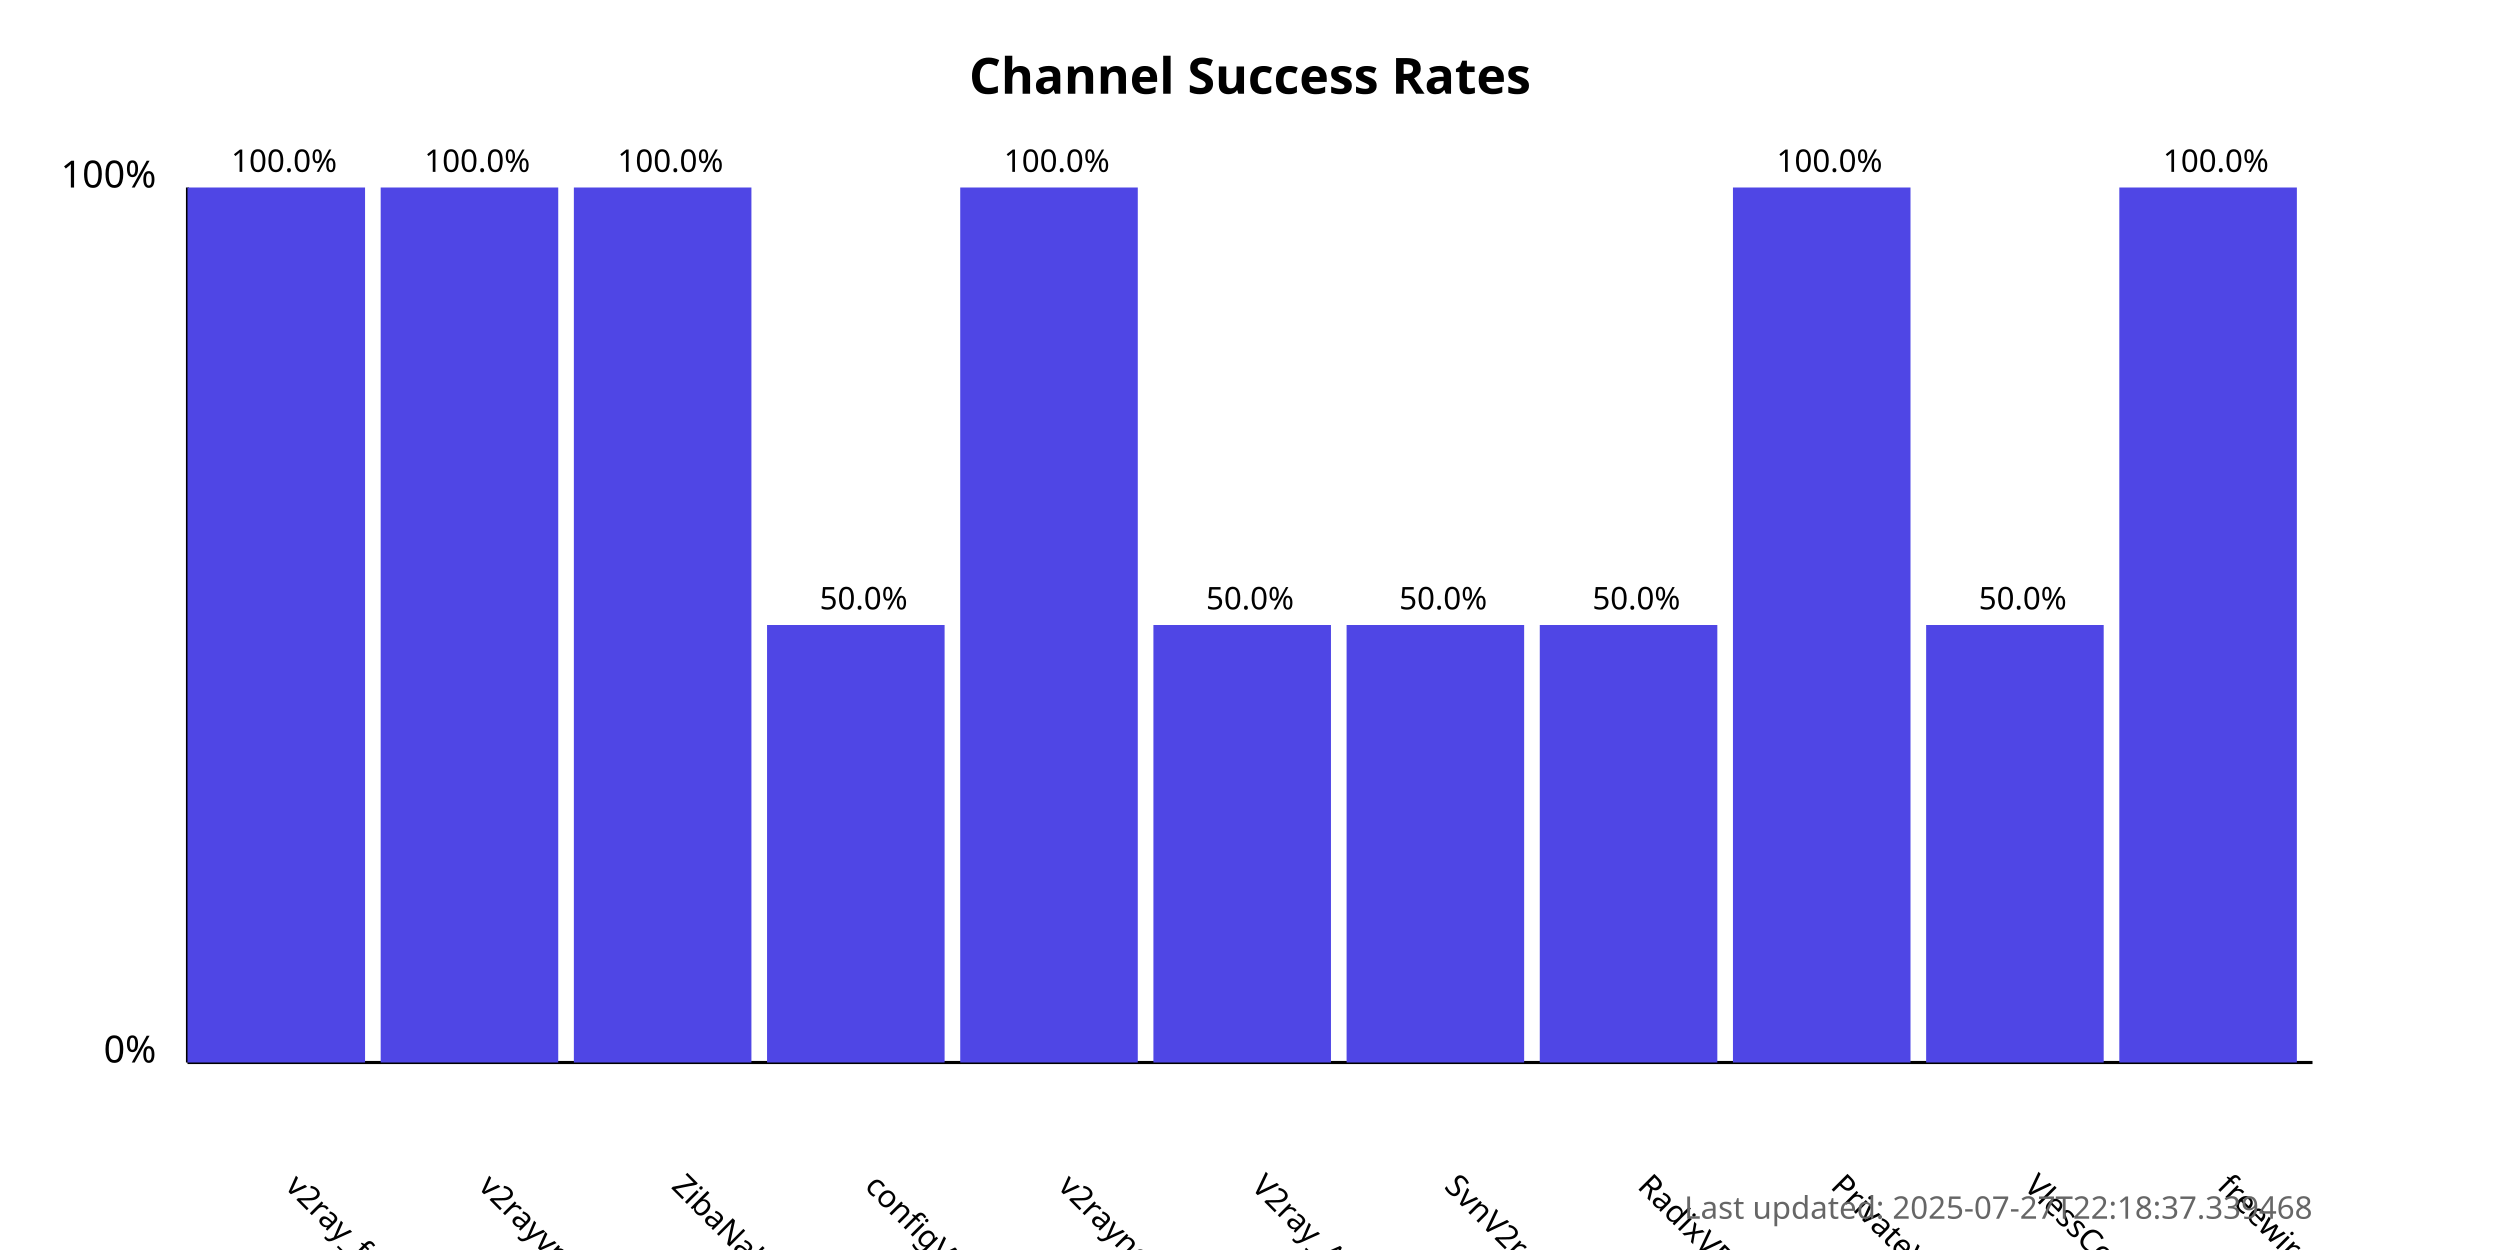
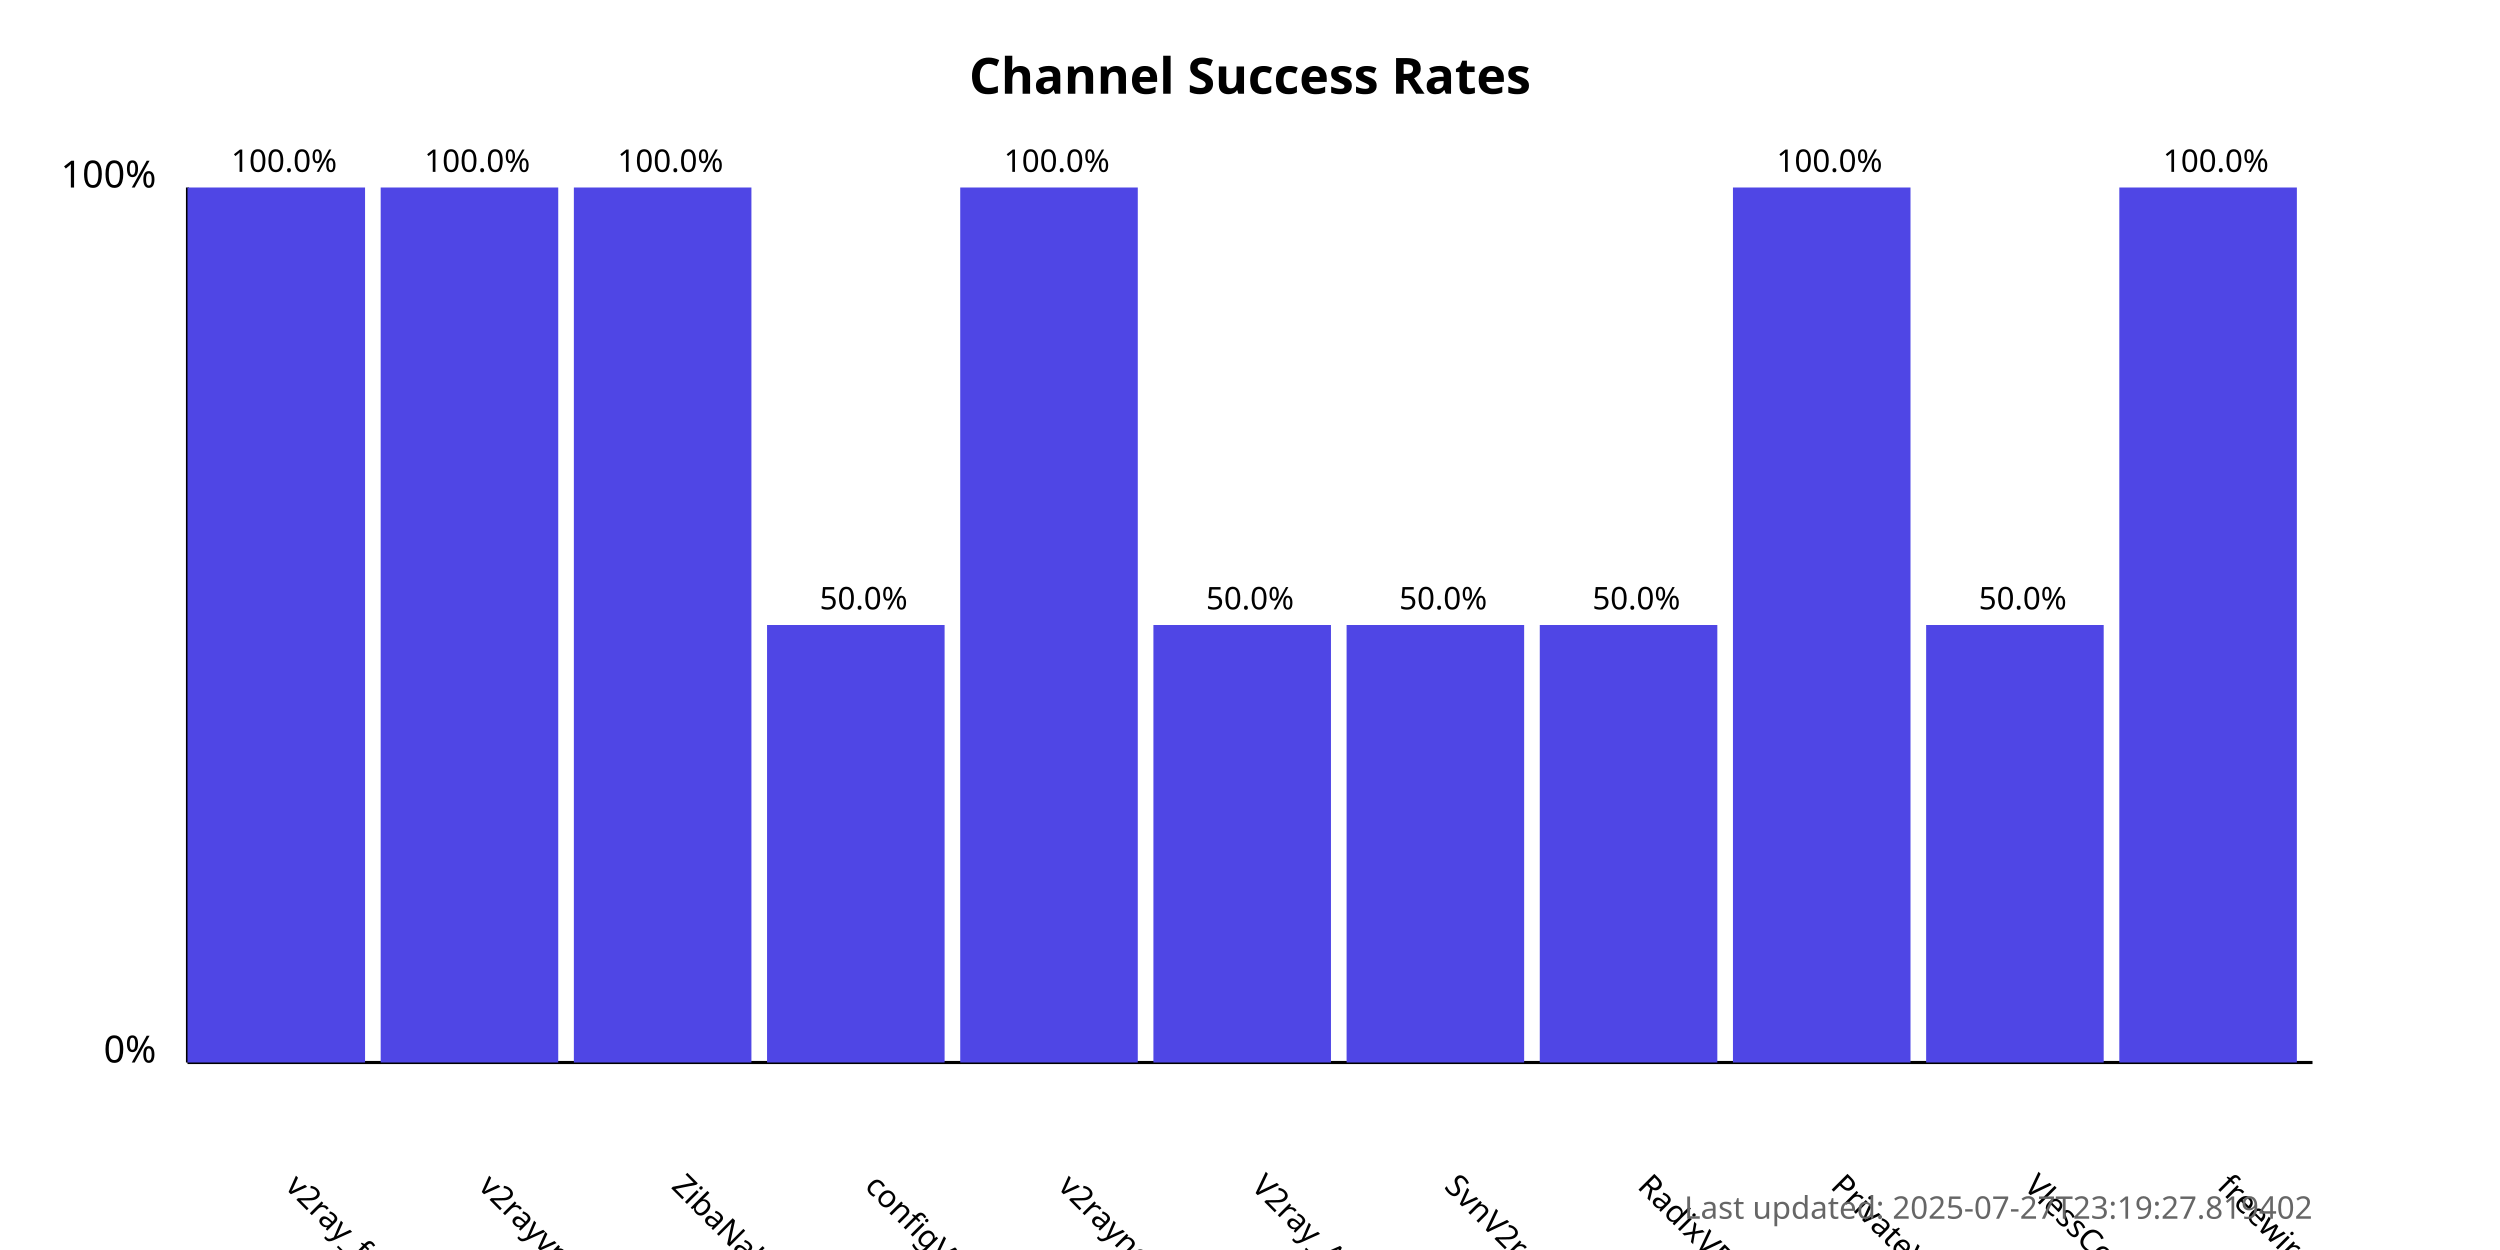
<svg xmlns="http://www.w3.org/2000/svg" width="800" height="400">
  <style>
            .chart-title { font: bold 16px sans-serif; }
            .axis-label { font: 12px sans-serif; }
            .tick-label { font: 10px sans-serif; }
            .bar { fill: #4f46e5; }
            .bar:hover { fill: #6366f1; }
            .timestamp { font: 10px sans-serif; fill: #666; }
        </style>
  <text x="400.0" y="30" text-anchor="middle" class="chart-title">
            Channel Success Rates
        </text>
  <line x1="60" y1="340" x2="60" y2="60" stroke="black" stroke-width="1" />
  <line x1="60" y1="340" x2="740" y2="340" stroke="black" stroke-width="1" />
  <text x="50" y="340" text-anchor="end" class="axis-label">0%</text>
  <text x="50" y="60" text-anchor="end" class="axis-label">100%</text>
  <g>
    <rect x="60" y="60.0" width="56.818" height="280.0" class="bar" />
    <text x="90.909" y="380" transform="rotate(45, 90.90909, 380)" text-anchor="start" class="tick-label">
                v2ray_free_conf
            </text>
    <text x="90.909" y="55.0" text-anchor="middle" class="tick-label">
                100.0%
            </text>
  </g>
  <g>
    <rect x="121.818" y="60.0" width="56.818" height="280.0" class="bar" />
    <text x="152.727" y="380" transform="rotate(45, 152.7273, 380)" text-anchor="start" class="tick-label">
                v2rayvpno
            </text>
    <text x="152.727" y="55.0" text-anchor="middle" class="tick-label">
                100.0%
            </text>
  </g>
  <g>
    <rect x="183.636" y="60.0" width="56.818" height="280.0" class="bar" />
    <text x="214.545" y="380" transform="rotate(45, 214.5455, 380)" text-anchor="start" class="tick-label">
                ZibaNabz
            </text>
    <text x="214.545" y="55.0" text-anchor="middle" class="tick-label">
                100.0%
            </text>
  </g>
  <g>
    <rect x="245.455" y="200.0" width="56.818" height="140.0" class="bar" />
    <text x="276.364" y="380" transform="rotate(45, 276.3636, 380)" text-anchor="start" class="tick-label">
                configV2rayForFree
            </text>
    <text x="276.364" y="195.0" text-anchor="middle" class="tick-label">
                50.0%
            </text>
  </g>
  <g>
    <rect x="307.273" y="60.0" width="56.818" height="280.0" class="bar" />
    <text x="338.182" y="380" transform="rotate(45, 338.1818, 380)" text-anchor="start" class="tick-label">
                v2rayngvpn
            </text>
    <text x="338.182" y="55.0" text-anchor="middle" class="tick-label">
                100.0%
            </text>
  </g>
  <g>
    <rect x="369.091" y="200.0" width="56.818" height="140.0" class="bar" />
    <text x="400.0" y="380" transform="rotate(45, 400.0, 380)" text-anchor="start" class="tick-label">
                V2ray_Alpha
            </text>
    <text x="400.0" y="195.0" text-anchor="middle" class="tick-label">
                50.0%
            </text>
  </g>
  <g>
    <rect x="430.909" y="200.0" width="56.818" height="140.0" class="bar" />
    <text x="461.818" y="380" transform="rotate(45, 461.8182, 380)" text-anchor="start" class="tick-label">
                SvnV2ray
            </text>
    <text x="461.818" y="195.0" text-anchor="middle" class="tick-label">
                50.0%
            </text>
  </g>
  <g>
    <rect x="492.727" y="200.0" width="56.818" height="140.0" class="bar" />
    <text x="523.636" y="380" transform="rotate(45, 523.6364, 380)" text-anchor="start" class="tick-label">
                RadixVPN
            </text>
    <text x="523.636" y="195.0" text-anchor="middle" class="tick-label">
                50.0%
            </text>
  </g>
  <g>
    <rect x="554.545" y="60.0" width="56.818" height="280.0" class="bar" />
    <text x="585.455" y="380" transform="rotate(45, 585.4545, 380)" text-anchor="start" class="tick-label">
                PrivateVPNs
            </text>
    <text x="585.455" y="55.0" text-anchor="middle" class="tick-label">
                100.0%
            </text>
  </g>
  <g>
    <rect x="616.364" y="200.0" width="56.818" height="140.0" class="bar" />
    <text x="647.273" y="380" transform="rotate(45, 647.2727, 380)" text-anchor="start" class="tick-label">
                VlessConfig
            </text>
    <text x="647.273" y="195.0" text-anchor="middle" class="tick-label">
                50.0%
            </text>
  </g>
  <g>
    <rect x="678.182" y="60.0" width="56.818" height="280.0" class="bar" />
    <text x="709.091" y="380" transform="rotate(45, 709.0909, 380)" text-anchor="start" class="tick-label">
                freewireguard
            </text>
    <text x="709.091" y="55.0" text-anchor="middle" class="tick-label">
                100.0%
            </text>
  </g>
  <text x="740" y="390" text-anchor="end" class="timestamp">
-             Last updated: 2025-07-27T22:18:37.339468
+             Last updated: 2025-07-27T23:19:27.819402
        </text>
</svg>
